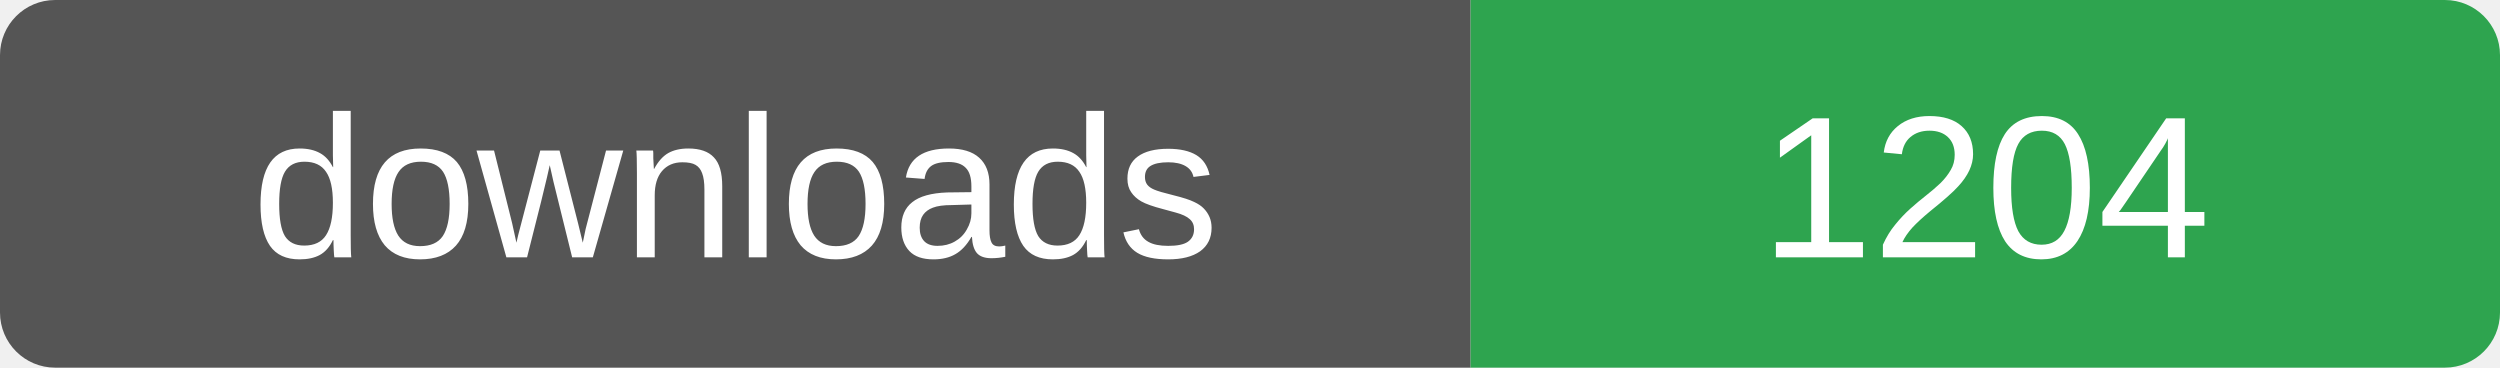
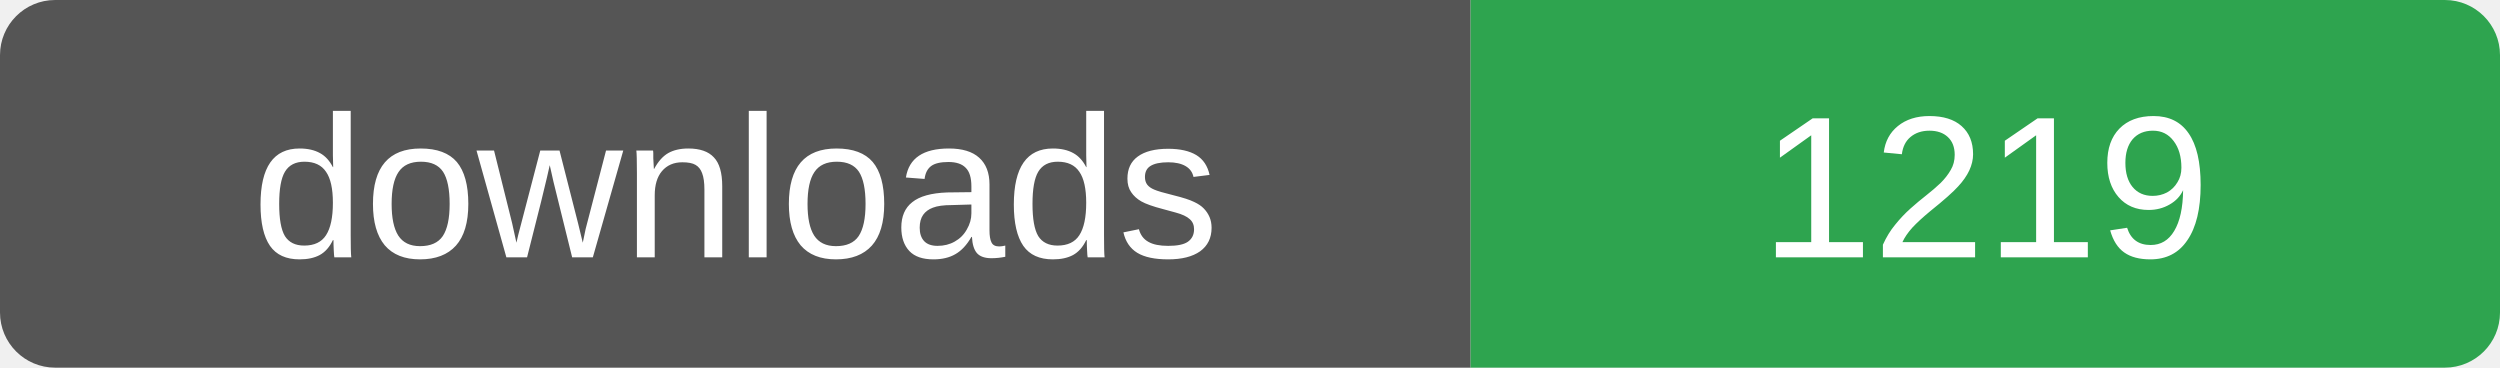
- <svg xmlns="http://www.w3.org/2000/svg" width="136" height="20" role="img" aria-label="downloads: 1204">
+ <svg xmlns="http://www.w3.org/2000/svg" width="136" height="20" role="img" aria-label="downloads: 1219">
  <clipPath id="r">
    <rect width="136" height="20" rx="3" />
  </clipPath>
  <g clip-path="url(#r)">
    <rect width="80" height="20" fill="#555" />
    <rect x="80" width="56" height="20" fill="#2ea44f" />
  </g>
  <g fill="#fff" font-family="Verdana,Arial,sans-serif" font-size="11" text-anchor="middle">
    <text x="40" y="14">downloads</text>
-     <text x="108" y="14">1204</text>
+     <text x="108" y="14">1219</text>
  </g>
</svg>
